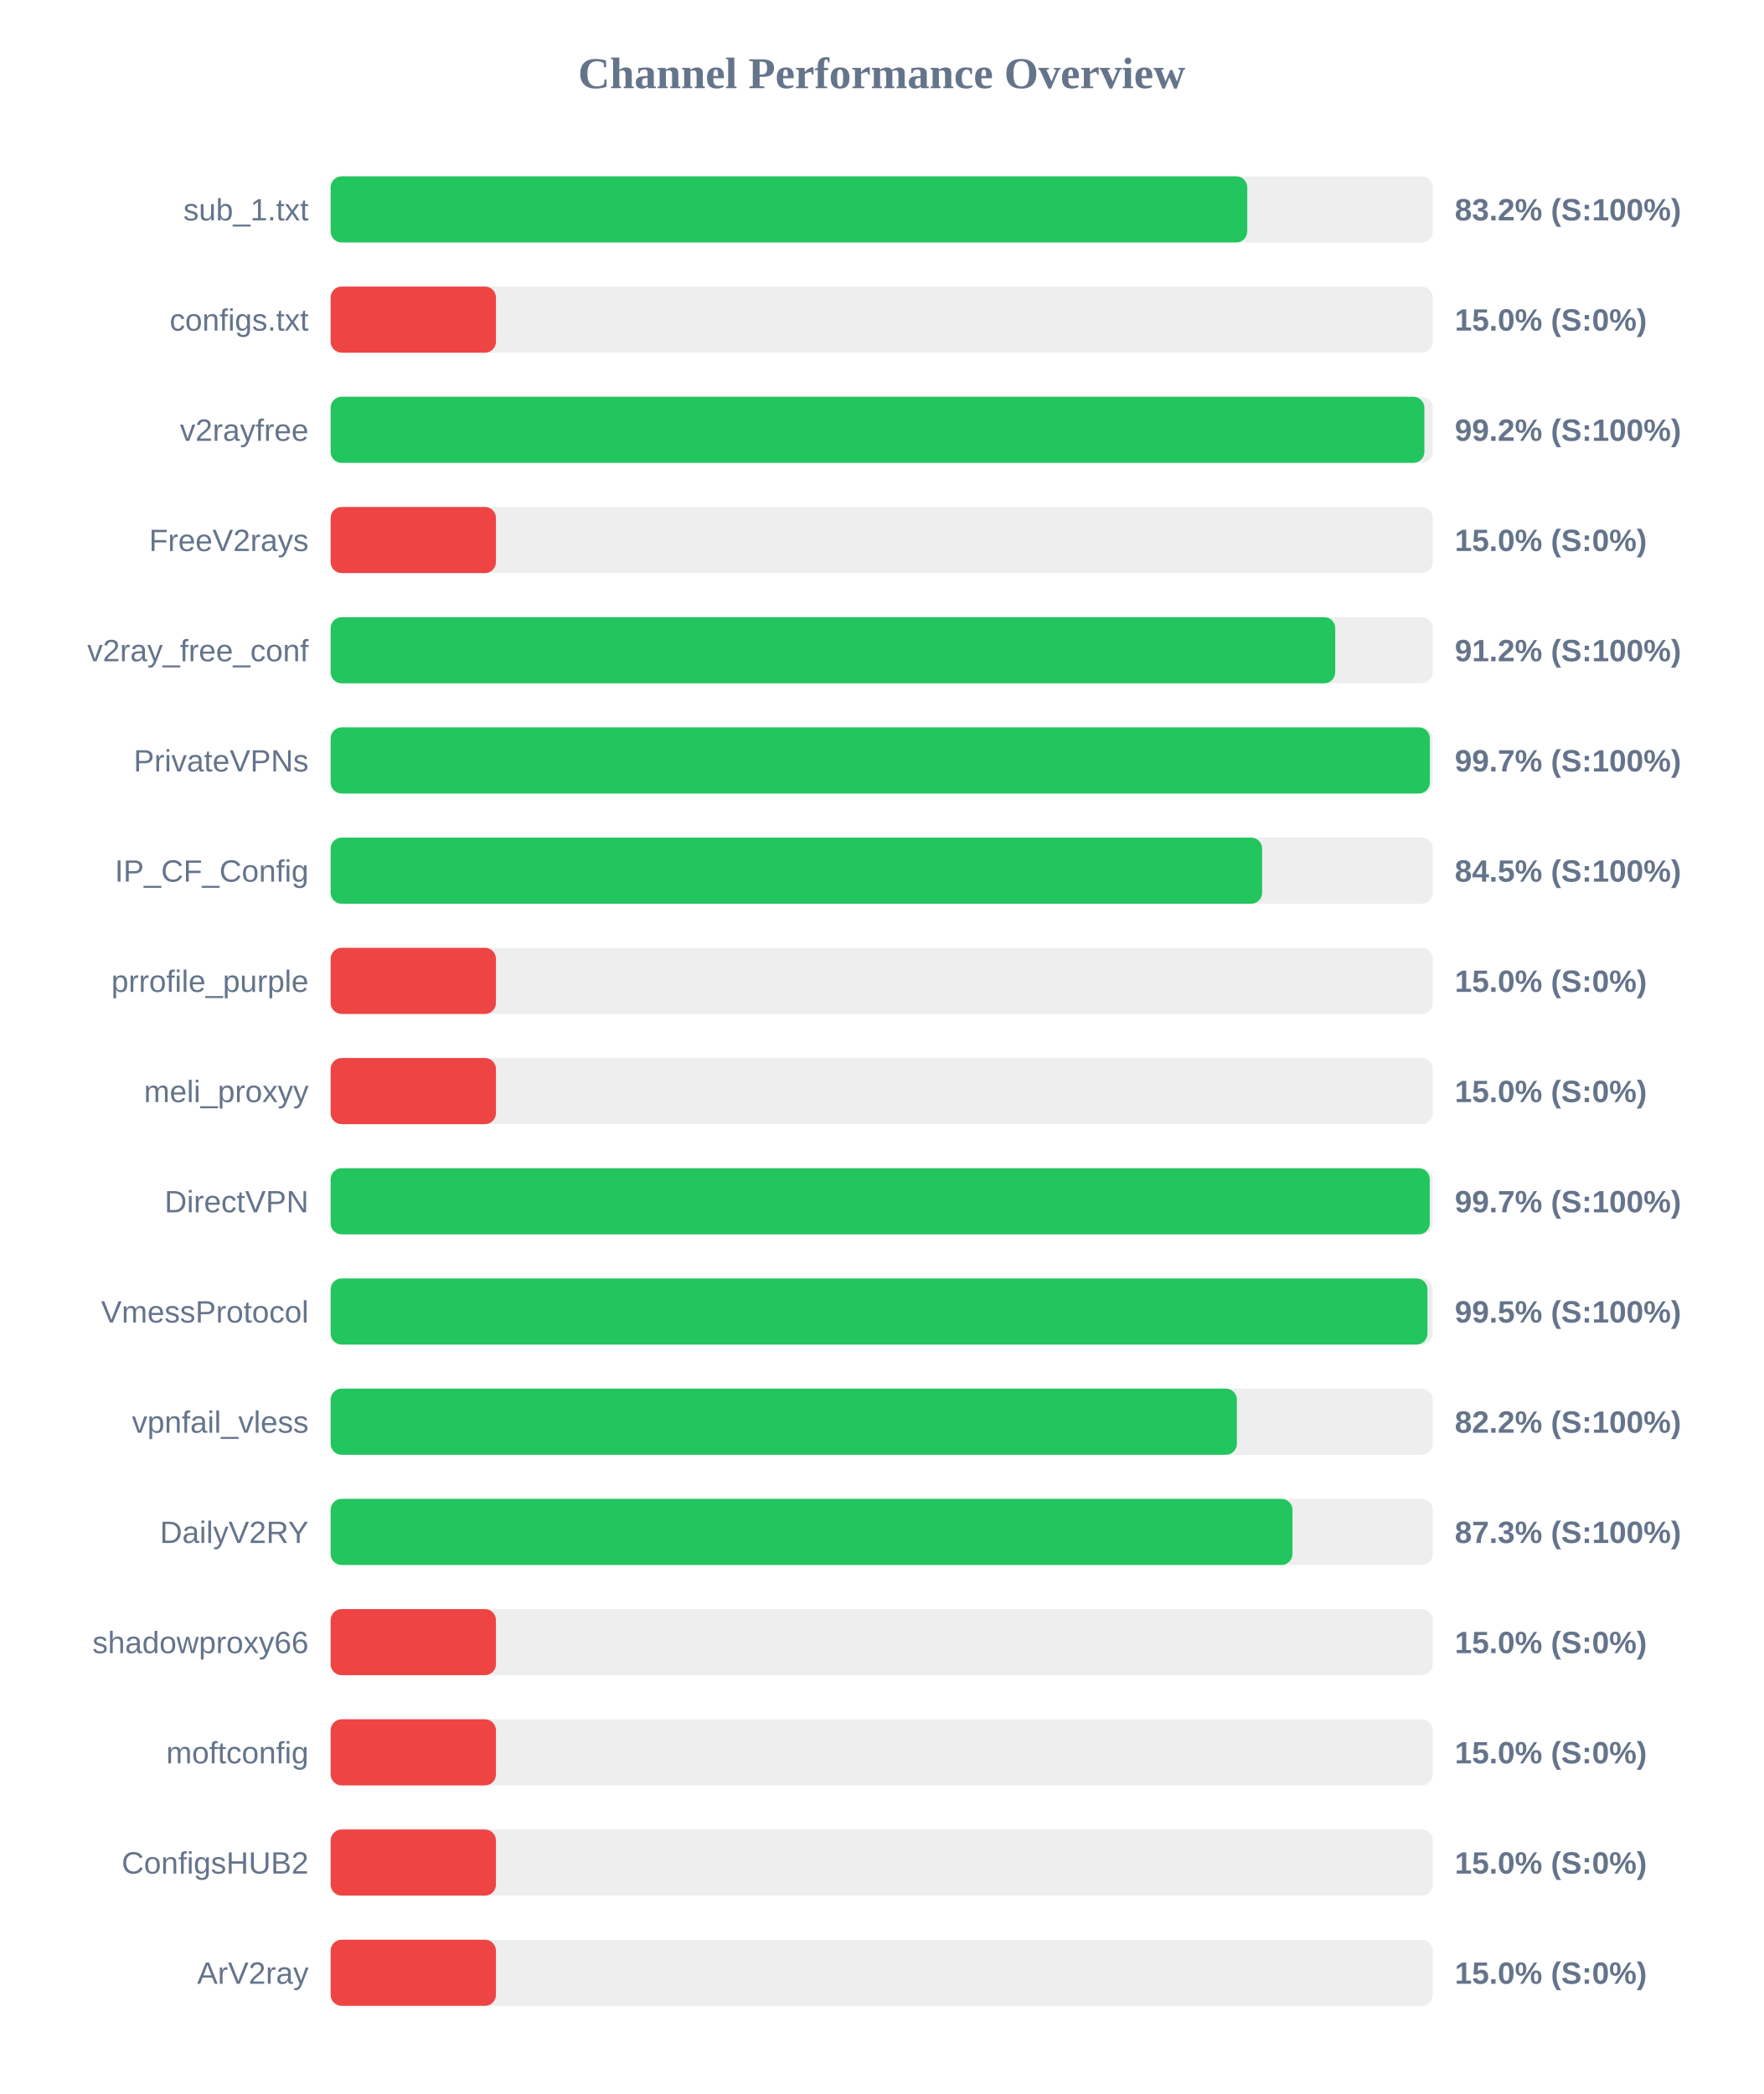
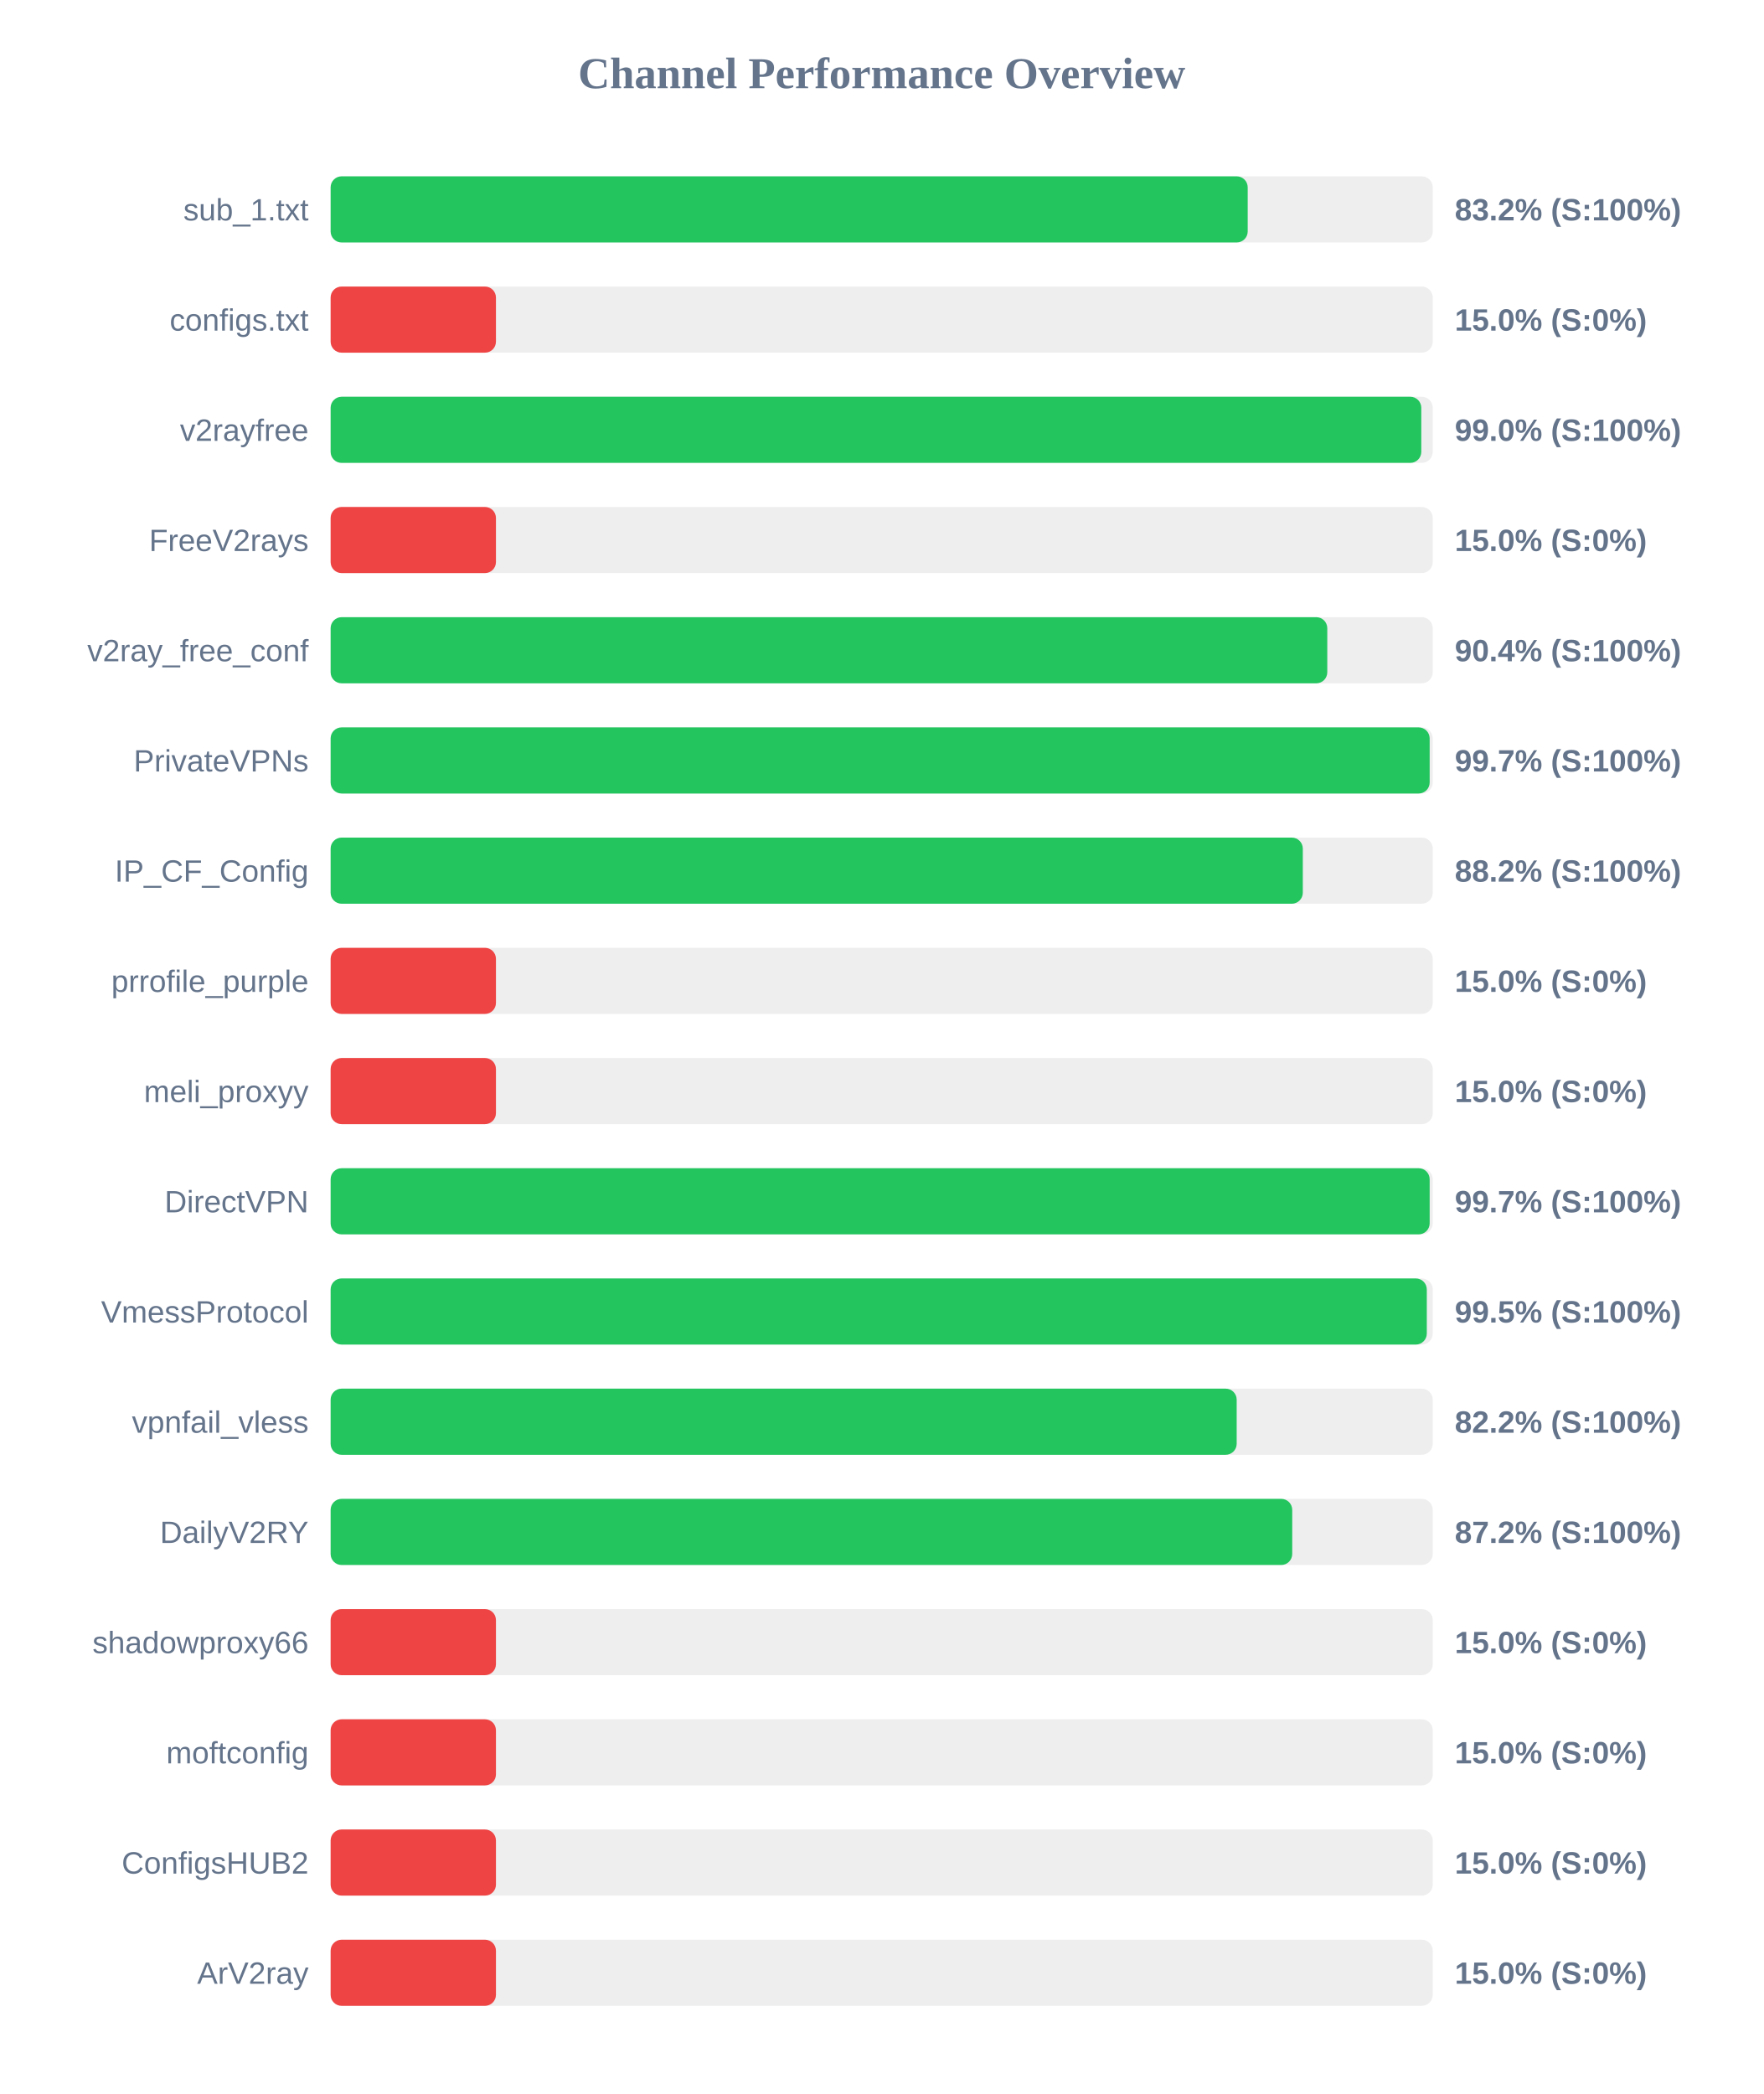
<svg xmlns="http://www.w3.org/2000/svg" width="800" height="950" version="1.1">
  <style>
        .row { font: 14px Arial; fill: #64748b; }
        .score { font: bold 14px Arial; fill: #64748b; }
    </style>
  <text x="400" y="40" text-anchor="middle" font-size="20px" font-weight="bold" fill="#64748b">Channel Performance Overview</text>
  <rect x="150" y="80" width="500" height="30" fill="#eee" rx="5" />
-   <rect x="150" y="80" width="415.85" height="30" fill="#22c55e" rx="5" />
+   <rect x="150" y="80" width="416.05" height="30" fill="#22c55e" rx="5" />
  <text x="140" y="100" text-anchor="end" class="row">sub_1.txt</text>
  <text x="660" y="100" text-anchor="start" class="score">83.2% (S:100%)</text>
  <rect x="150" y="130" width="500" height="30" fill="#eee" rx="5" />
  <rect x="150" y="130" width="75.0" height="30" fill="#ef4444" rx="5" />
  <text x="140" y="150" text-anchor="end" class="row">configs.txt</text>
  <text x="660" y="150" text-anchor="start" class="score">15.0% (S:0%)</text>
  <rect x="150" y="180" width="500" height="30" fill="#eee" rx="5" />
-   <rect x="150" y="180" width="496.2" height="30" fill="#22c55e" rx="5" />
+   <rect x="150" y="180" width="494.8" height="30" fill="#22c55e" rx="5" />
  <text x="140" y="200" text-anchor="end" class="row">v2rayfree</text>
-   <text x="660" y="200" text-anchor="start" class="score">99.2% (S:100%)</text>
+   <text x="660" y="200" text-anchor="start" class="score">99.0% (S:100%)</text>
  <rect x="150" y="230" width="500" height="30" fill="#eee" rx="5" />
  <rect x="150" y="230" width="75.0" height="30" fill="#ef4444" rx="5" />
  <text x="140" y="250" text-anchor="end" class="row">FreeV2rays</text>
  <text x="660" y="250" text-anchor="start" class="score">15.0% (S:0%)</text>
  <rect x="150" y="280" width="500" height="30" fill="#eee" rx="5" />
-   <rect x="150" y="280" width="455.75" height="30" fill="#22c55e" rx="5" />
+   <rect x="150" y="280" width="452.15" height="30" fill="#22c55e" rx="5" />
  <text x="140" y="300" text-anchor="end" class="row">v2ray_free_conf</text>
-   <text x="660" y="300" text-anchor="start" class="score">91.2% (S:100%)</text>
+   <text x="660" y="300" text-anchor="start" class="score">90.4% (S:100%)</text>
  <rect x="150" y="330" width="500" height="30" fill="#eee" rx="5" />
-   <rect x="150" y="330" width="498.7" height="30" fill="#22c55e" rx="5" />
+   <rect x="150" y="330" width="498.6" height="30" fill="#22c55e" rx="5" />
  <text x="140" y="350" text-anchor="end" class="row">PrivateVPNs</text>
  <text x="660" y="350" text-anchor="start" class="score">99.7% (S:100%)</text>
  <rect x="150" y="380" width="500" height="30" fill="#eee" rx="5" />
-   <rect x="150" y="380" width="422.6" height="30" fill="#22c55e" rx="5" />
+   <rect x="150" y="380" width="441.05" height="30" fill="#22c55e" rx="5" />
  <text x="140" y="400" text-anchor="end" class="row">IP_CF_Config</text>
-   <text x="660" y="400" text-anchor="start" class="score">84.5% (S:100%)</text>
+   <text x="660" y="400" text-anchor="start" class="score">88.2% (S:100%)</text>
  <rect x="150" y="430" width="500" height="30" fill="#eee" rx="5" />
  <rect x="150" y="430" width="75.0" height="30" fill="#ef4444" rx="5" />
  <text x="140" y="450" text-anchor="end" class="row">prrofile_purple</text>
  <text x="660" y="450" text-anchor="start" class="score">15.0% (S:0%)</text>
  <rect x="150" y="480" width="500" height="30" fill="#eee" rx="5" />
  <rect x="150" y="480" width="75.0" height="30" fill="#ef4444" rx="5" />
  <text x="140" y="500" text-anchor="end" class="row">meli_proxyy</text>
  <text x="660" y="500" text-anchor="start" class="score">15.0% (S:0%)</text>
  <rect x="150" y="530" width="500" height="30" fill="#eee" rx="5" />
-   <rect x="150" y="530" width="498.65" height="30" fill="#22c55e" rx="5" />
+   <rect x="150" y="530" width="498.6" height="30" fill="#22c55e" rx="5" />
  <text x="140" y="550" text-anchor="end" class="row">DirectVPN</text>
  <text x="660" y="550" text-anchor="start" class="score">99.7% (S:100%)</text>
  <rect x="150" y="580" width="500" height="30" fill="#eee" rx="5" />
-   <rect x="150" y="580" width="497.6" height="30" fill="#22c55e" rx="5" />
+   <rect x="150" y="580" width="497.3" height="30" fill="#22c55e" rx="5" />
  <text x="140" y="600" text-anchor="end" class="row">VmessProtocol</text>
  <text x="660" y="600" text-anchor="start" class="score">99.5% (S:100%)</text>
  <rect x="150" y="630" width="500" height="30" fill="#eee" rx="5" />
-   <rect x="150" y="630" width="411.15" height="30" fill="#22c55e" rx="5" />
+   <rect x="150" y="630" width="411.05" height="30" fill="#22c55e" rx="5" />
  <text x="140" y="650" text-anchor="end" class="row">vpnfail_vless</text>
  <text x="660" y="650" text-anchor="start" class="score">82.2% (S:100%)</text>
  <rect x="150" y="680" width="500" height="30" fill="#eee" rx="5" />
-   <rect x="150" y="680" width="436.35" height="30" fill="#22c55e" rx="5" />
+   <rect x="150" y="680" width="436.25" height="30" fill="#22c55e" rx="5" />
  <text x="140" y="700" text-anchor="end" class="row">DailyV2RY</text>
-   <text x="660" y="700" text-anchor="start" class="score">87.3% (S:100%)</text>
+   <text x="660" y="700" text-anchor="start" class="score">87.2% (S:100%)</text>
  <rect x="150" y="730" width="500" height="30" fill="#eee" rx="5" />
  <rect x="150" y="730" width="75.0" height="30" fill="#ef4444" rx="5" />
  <text x="140" y="750" text-anchor="end" class="row">shadowproxy66</text>
  <text x="660" y="750" text-anchor="start" class="score">15.0% (S:0%)</text>
  <rect x="150" y="780" width="500" height="30" fill="#eee" rx="5" />
  <rect x="150" y="780" width="75.0" height="30" fill="#ef4444" rx="5" />
  <text x="140" y="800" text-anchor="end" class="row">moftconfig</text>
  <text x="660" y="800" text-anchor="start" class="score">15.0% (S:0%)</text>
  <rect x="150" y="830" width="500" height="30" fill="#eee" rx="5" />
  <rect x="150" y="830" width="75.0" height="30" fill="#ef4444" rx="5" />
  <text x="140" y="850" text-anchor="end" class="row">ConfigsHUB2</text>
  <text x="660" y="850" text-anchor="start" class="score">15.0% (S:0%)</text>
  <rect x="150" y="880" width="500" height="30" fill="#eee" rx="5" />
  <rect x="150" y="880" width="75.0" height="30" fill="#ef4444" rx="5" />
  <text x="140" y="900" text-anchor="end" class="row">ArV2ray</text>
  <text x="660" y="900" text-anchor="start" class="score">15.0% (S:0%)</text>
</svg>
